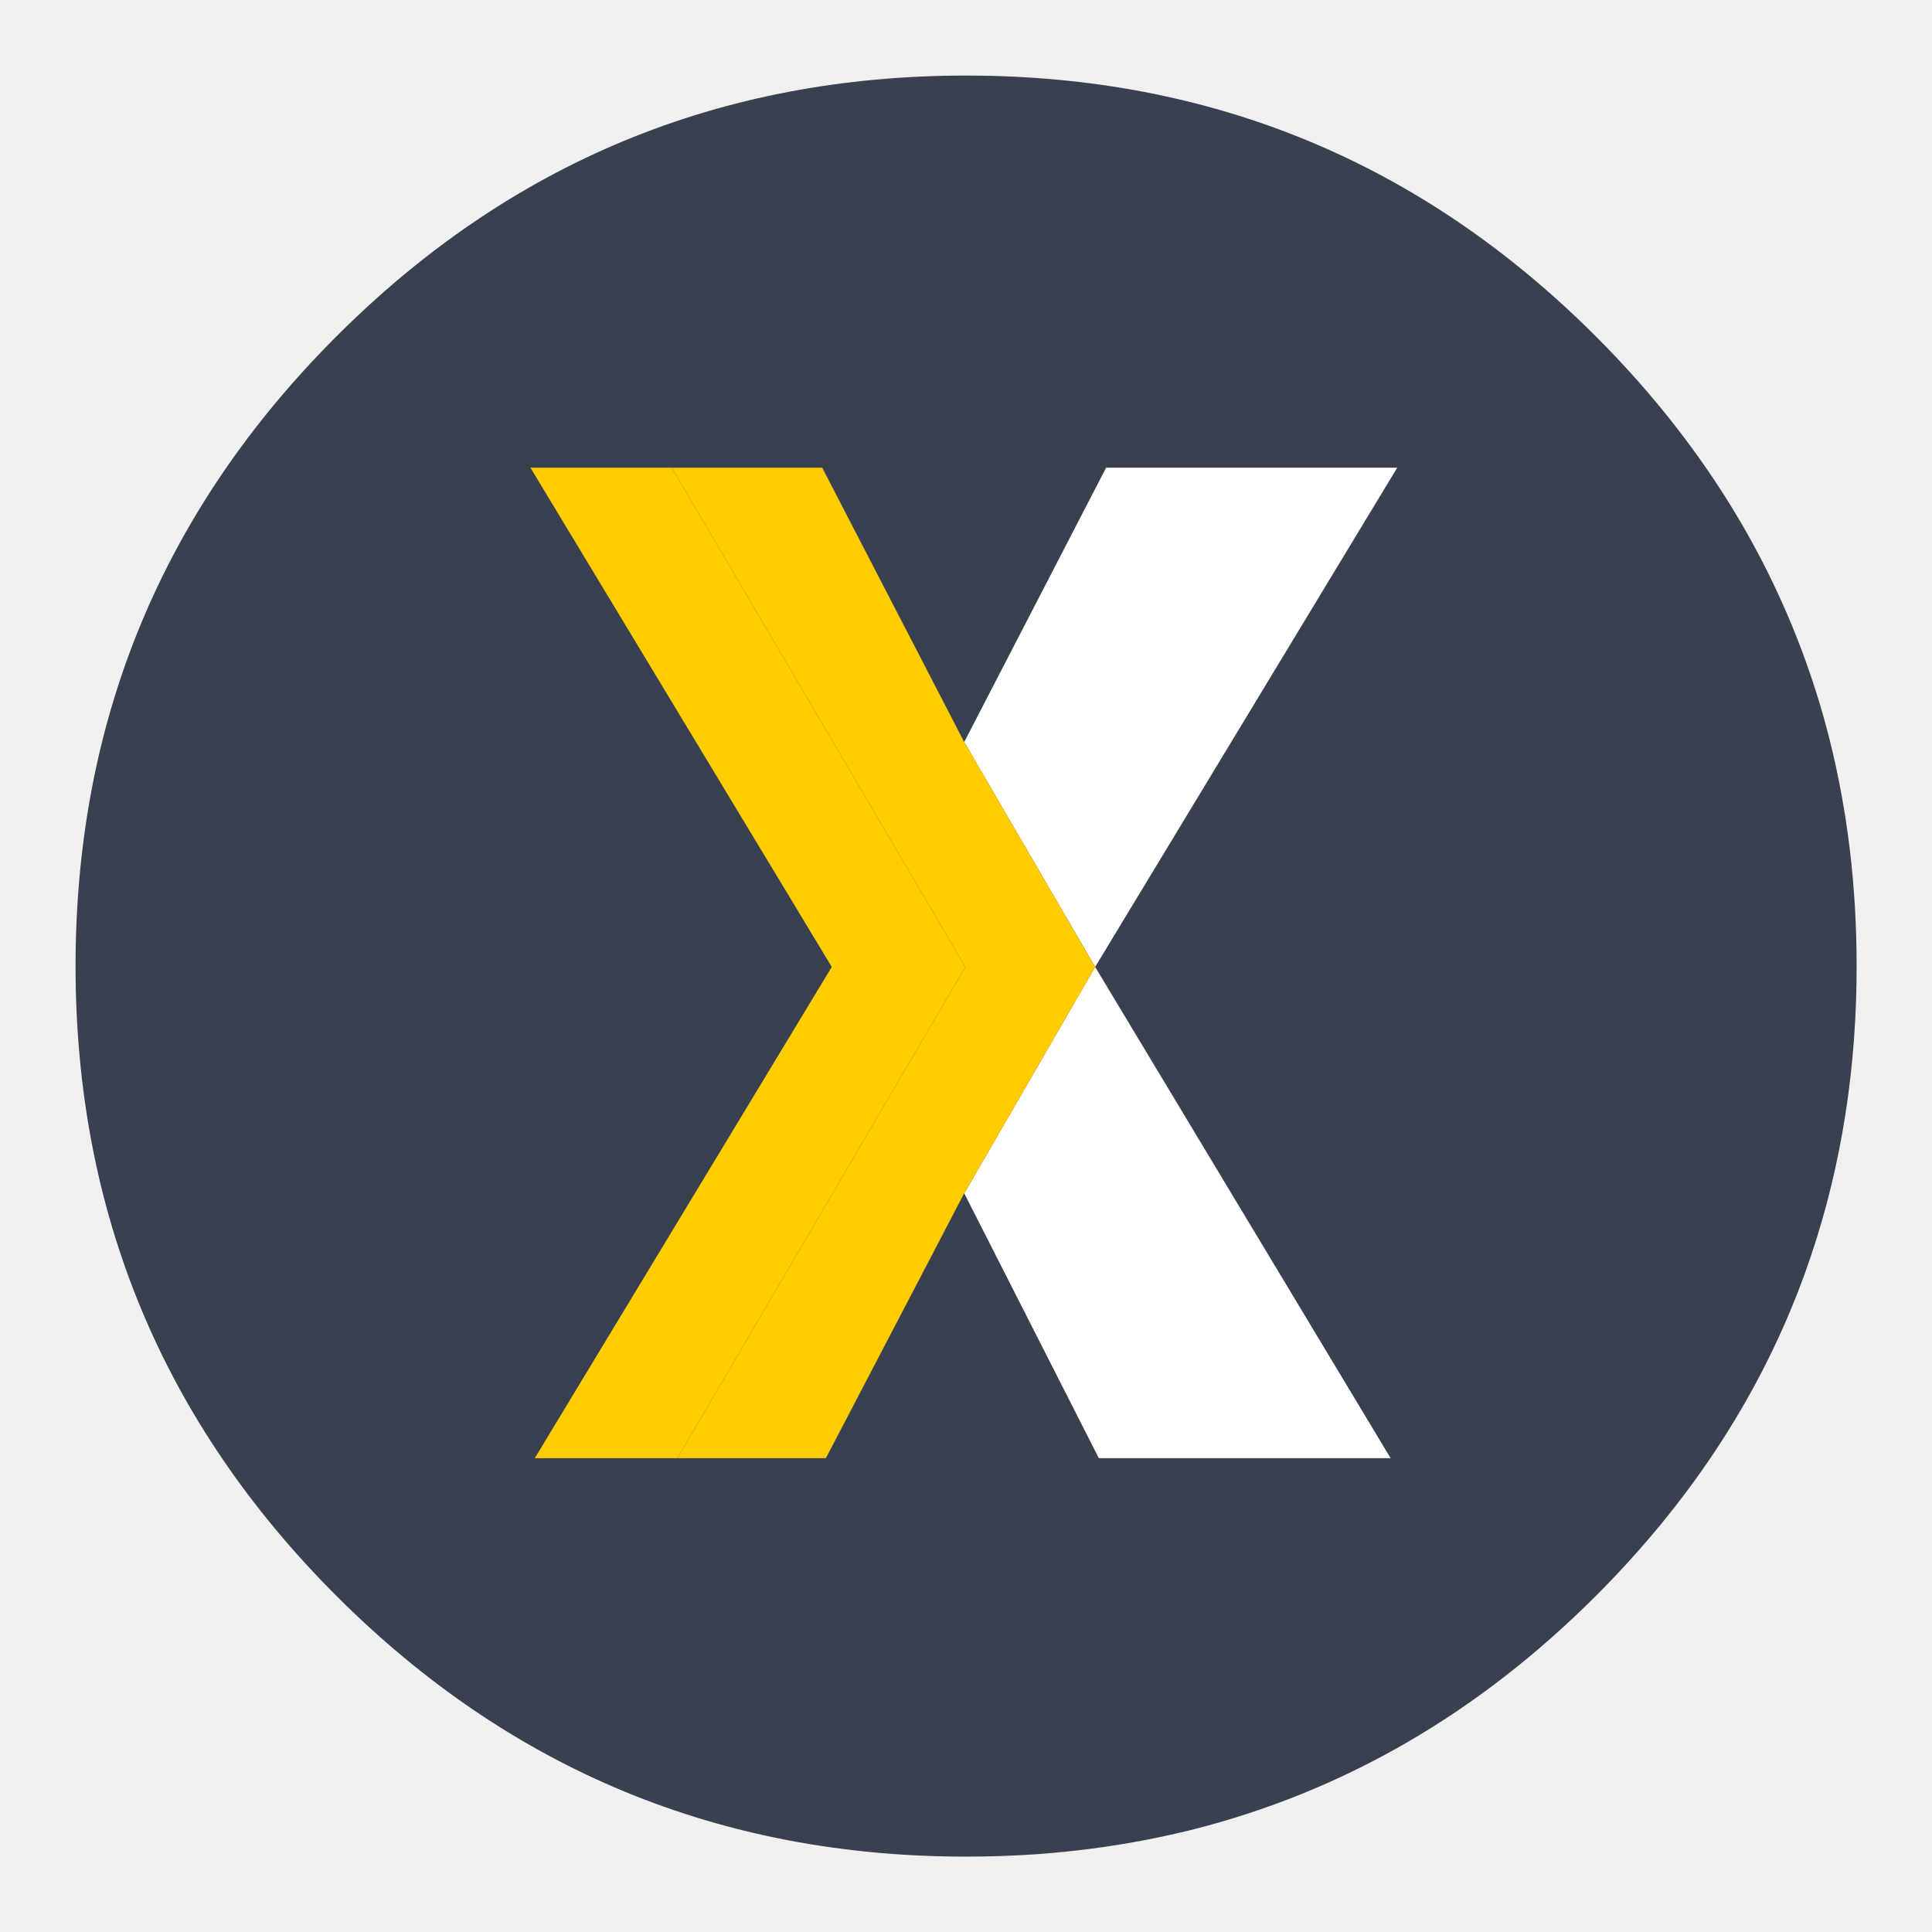
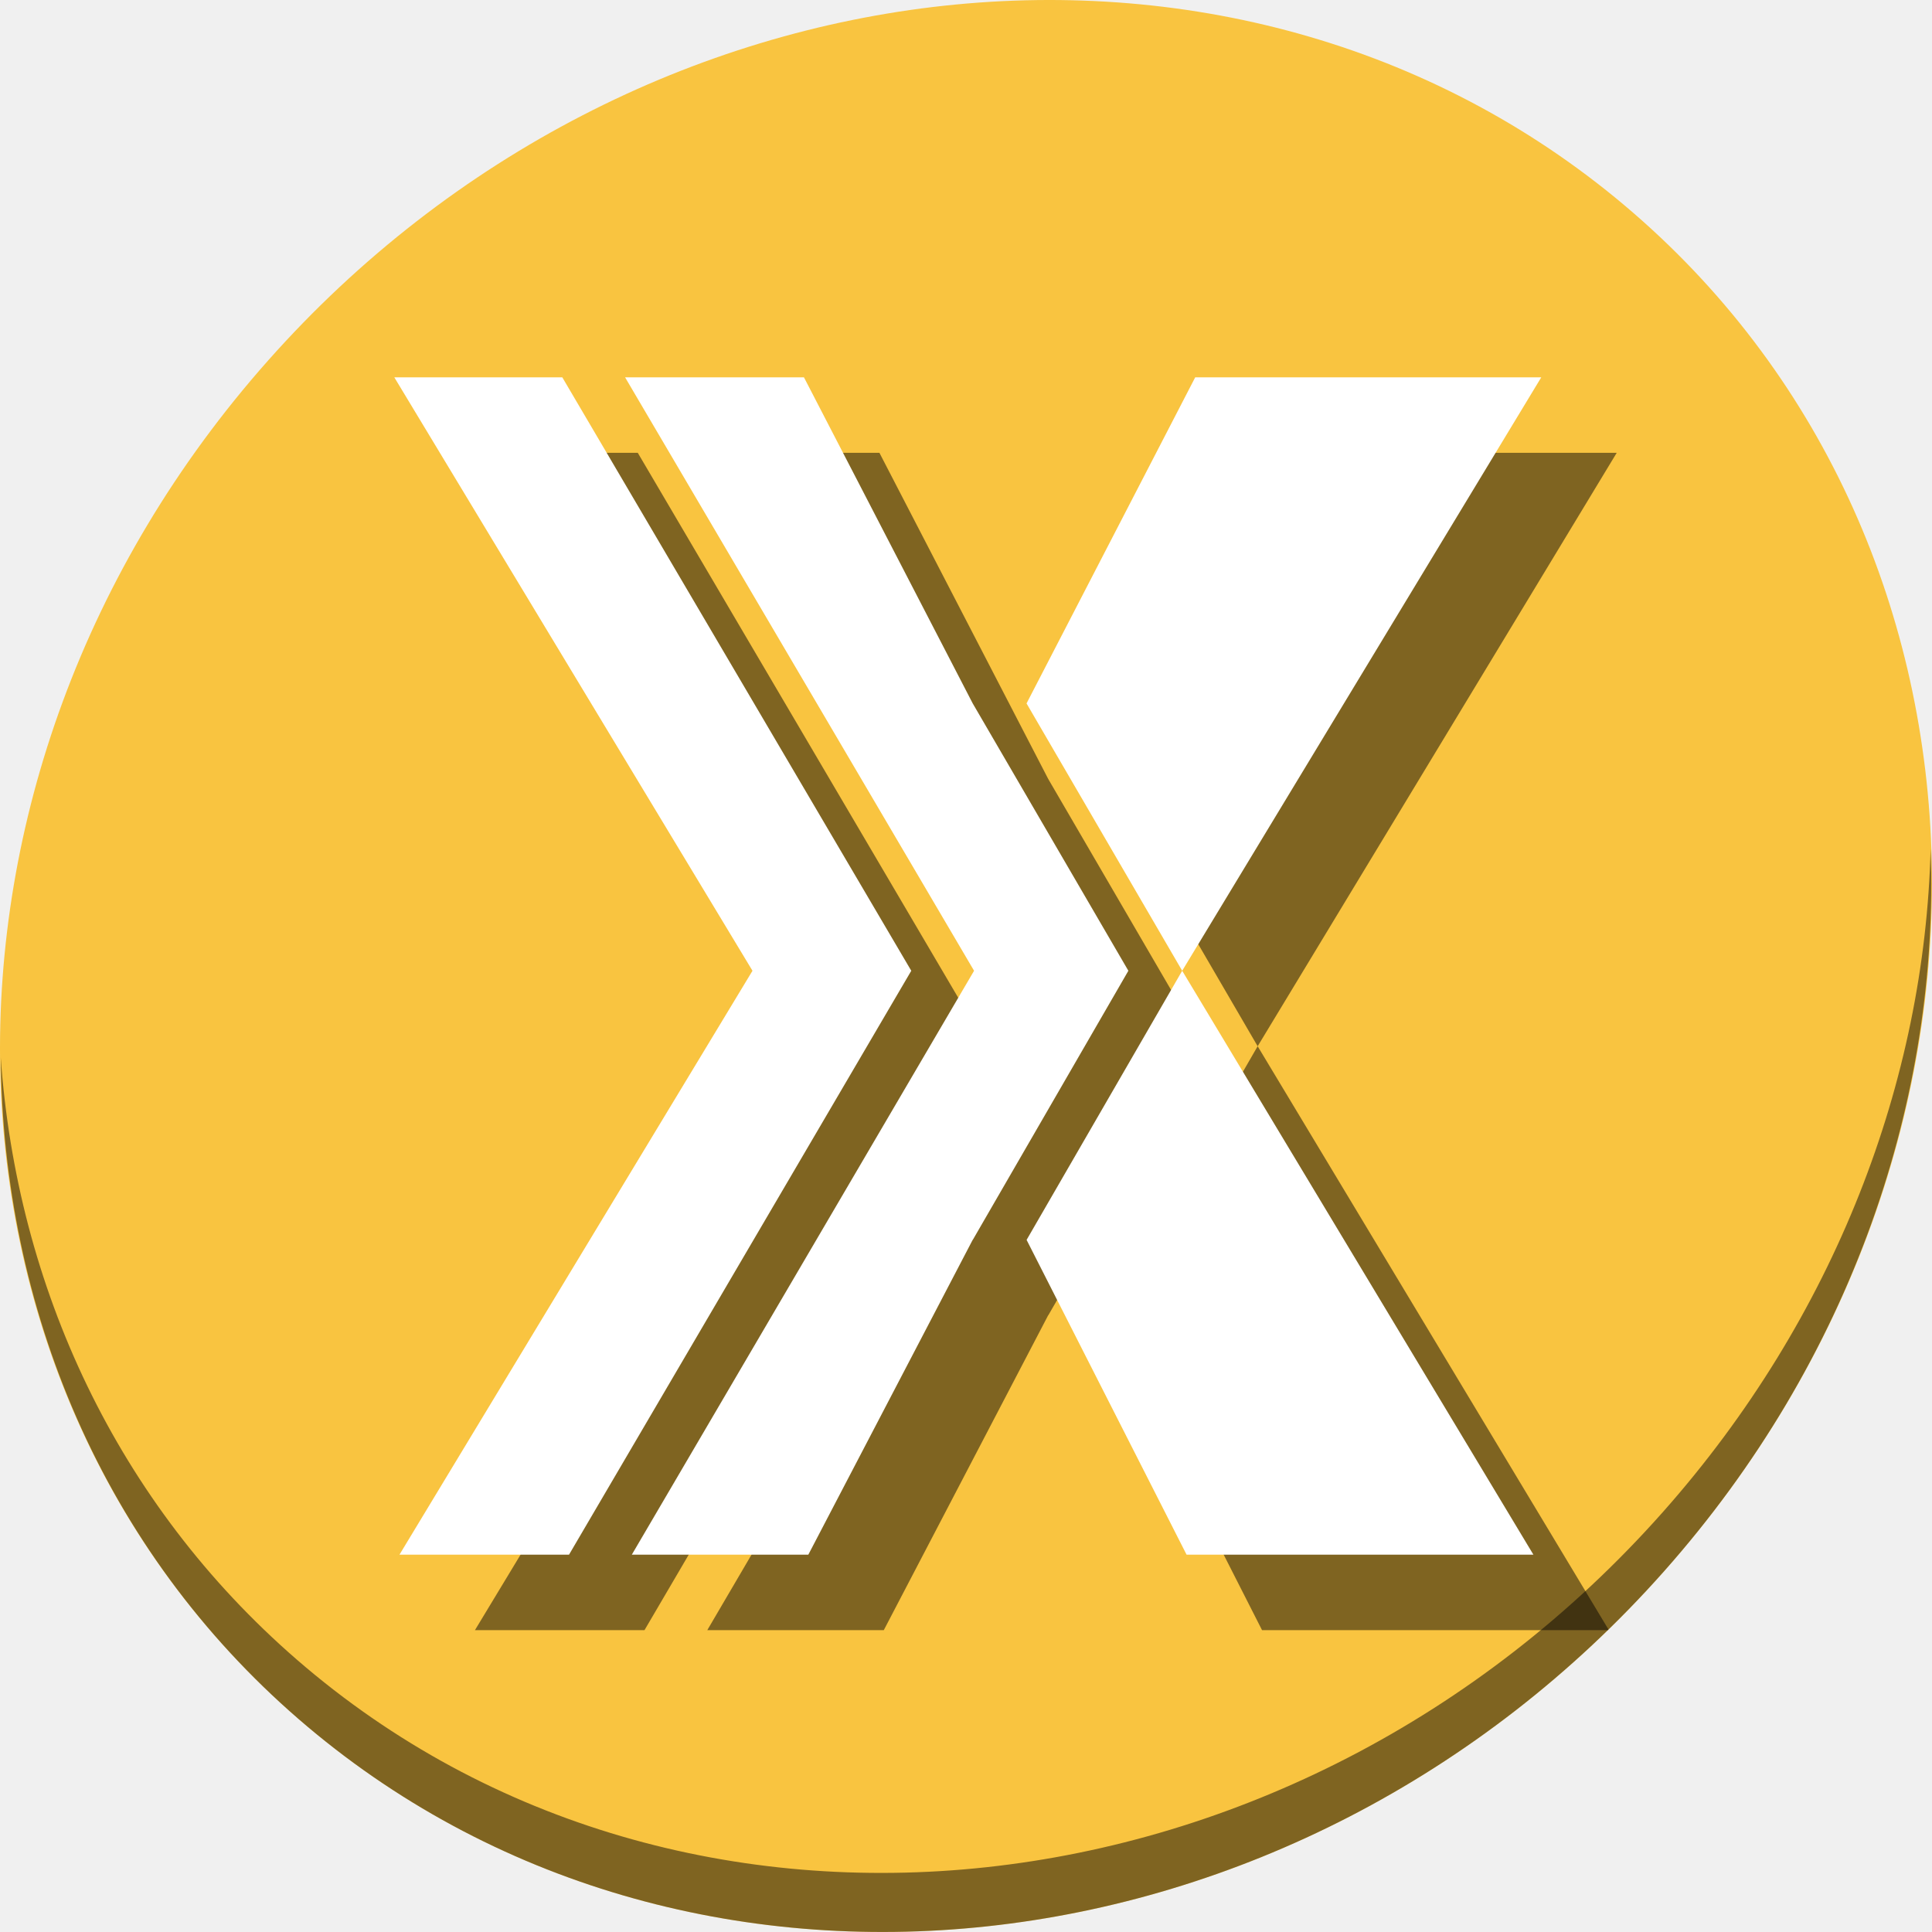
- <svg xmlns="http://www.w3.org/2000/svg" id="Plex-Home-Theater" image-rendering="optimizeSpeed" version="1.1" style="background-color:#ffffff" x="0px" y="0px" width="1024px" height="1024px" viewBox="0 0 1024 1024" enable-background="new 0 0 1024 1024">
+ <svg xmlns="http://www.w3.org/2000/svg" id="Plex-Home-Theater" version="1.1" style="image-rendering:optimizeSpeed" x="0px" y="0px" width="512" height="512" viewBox="0 0 512 512" enable-background="new 0 0 1024 1024">
  <defs transform="matrix(1 0 0 1 0 0) " id="defs3" />
-   <g id="g4139">
-     <g style="fill:#394050" id="circle">
-       <g style="fill:#394050" id="shape2">
-         <path style="fill:#394050" d="M969.75,392.05 C968.65,387.7 967.4,383.05 966.1,378.45 963.6,369.7 960.75,360.85 957.65,352.1 951.2,333.85 943.5,316.05 934.5,298.45 930.7,291.05 926.55,283.5 922.2,276.05 L922.175,276.05 Q891.574,224.04 845.85,178.3 C753.7,86.15 642.4,40.05 512.05,40.05 381.7,40.05 270.45,86.15 178.3,178.3 86.15,270.45 40.05,381.7 40.05,512.05 40.05,642.4 86.15,753.7 178.3,845.85 270.45,938 381.7,984.05 512.05,984.05 524.75,984.05 537.25,983.6 549.1,982.8 569.3,981.35 589,978.75 607.8,975.1 615.75,973.55 623.6,971.8 631.2,969.95 712,949.65 783.35,908.35 845.85,845.85 894.45,797.25 930.25,743.35 953.2,684.05 971.65,636.4 981.85,585.25 983.75,530.55 983.95,524.5 984.05,518.3 984.05,512.05 984.05,470.3 979.35,430.45 969.75,392.05z" fill-opacity="1" fill="#363F6A" id="path1" />
-       </g>
+   <g transform="translate(-7.3296775e-8,1.14663e-6)" style="image-rendering:optimizeSpeed" id="g914">
+     <path style="fill:#f9c440;fill-opacity:1;stroke-width:11.11" d="M 432.913,56.474 C 535.106,145.049 538.74,306.174 441.03,416.373 343.32,526.572 181.28,544.101 79.087,455.526 -23.106,366.951 -26.74,205.826 70.97,95.627 168.68,-14.572 330.72,-32.101 432.913,56.474 Z" id="path961" />
+     <path style="opacity:1;fill:#000000;fill-opacity:0.49;stroke-width:11.11" d="M 511.636,224.904 C 510.084,286.215 486.474,349.058 440.669,400.718 342.959,510.917 180.919,528.446 78.726,439.871 30.827,398.356 4.497,340.923 0.194,280.229 0.799,346.586 27.117,410.482 79.079,455.519 c 102.193,88.575 264.241,71.037 361.943,-39.153 49.705,-56.058 73.005,-125.291 70.614,-191.462 z" id="path965" />
+     <g style="fill:#000000;fill-opacity:0.49" transform="translate(20,20)" id="g92">
+       <path id="path84" transform="translate(-20,-20)" d="M 333.293,277.264 292.061,348.584 334.451,432 h 91.652 c 0.056,-0.054 0.112,-0.106 0.168,-0.16 z" style="fill:#000000;fill-opacity:0.49;stroke-width:0.594" />
+       <path style="fill:#000000;fill-opacity:0.49;stroke-width:0.594" d="M 316.74,100 272.045,186.417 313.292,257.263 408.447,100 Z" id="path86" />
+       <path style="fill:#000000;fill-opacity:0.49;stroke-width:0.594" d="m 213.057,100 h -47.399 L 258.137,257.263 167.441,412 h 46.775 l 43.565,-83.446 0.015,0.03 41.233,-71.321 -41.247,-70.846 z" id="path88" />
+       <path style="fill:#000000;fill-opacity:0.49;stroke-width:0.594" d="M 150.799,412 241.496,257.263 149.016,100 H 104.5 L 199.416,257.263 105.867,412 Z" id="path90" />
    </g>
-     <path style="fill:#ffffff;fill-opacity:1" d="m 511.075,632.5 71.325,140.35 154.65,0 -156.6,-260.35 -69.375,120 z" id="path5" />
-     <path style="fill:#ffffff;fill-opacity:1" d="m 586.25,247.9 -75.2,145.4 69.4,119.2 160.1,-264.6 -154.3,0 z" id="path6" />
-     <path style="fill:#ffcc00;fill-opacity:1" d="m 435.8,247.9 -79.75,0 155.6,264.6 -152.6,260.35 78.7,0 73.3,-140.4 0.025,0.05 69.375,-120 -69.4,-119.2 -75.25,-145.4 z" id="path7" />
-     <path style="fill:#ffcc00;fill-opacity:1" d="m 359.05,772.85 152.6,-260.35 -155.6,-264.6 -74.9,0 159.7,264.6 -157.4,260.35 75.6,0 z" id="path8" />
+     <g id="g82">
+       <path id="path5" d="M 272.06,328.584 314.451,412 h 91.915 l -93.074,-154.737 z" style="fill:#ffffff;fill-opacity:1;stroke-width:0.594" />
+       <path id="path6" d="M 316.74,100 272.045,186.417 313.292,257.263 408.447,100 Z" style="fill:#ffffff;fill-opacity:1;stroke-width:0.594" />
+       <path id="path7" d="m 213.057,100 h -47.399 L 258.137,257.263 167.441,412 h 46.775 l 43.565,-83.446 0.015,0.03 41.233,-71.321 -41.247,-70.846 z" style="fill:#ffffff;fill-opacity:1;stroke-width:0.594" />
+       <path id="path8" d="M 150.799,412 241.496,257.263 149.016,100 H 104.5 L 199.416,257.263 105.867,412 Z" style="fill:#ffffff;fill-opacity:1;stroke-width:0.594" />
+     </g>
  </g>
</svg>
